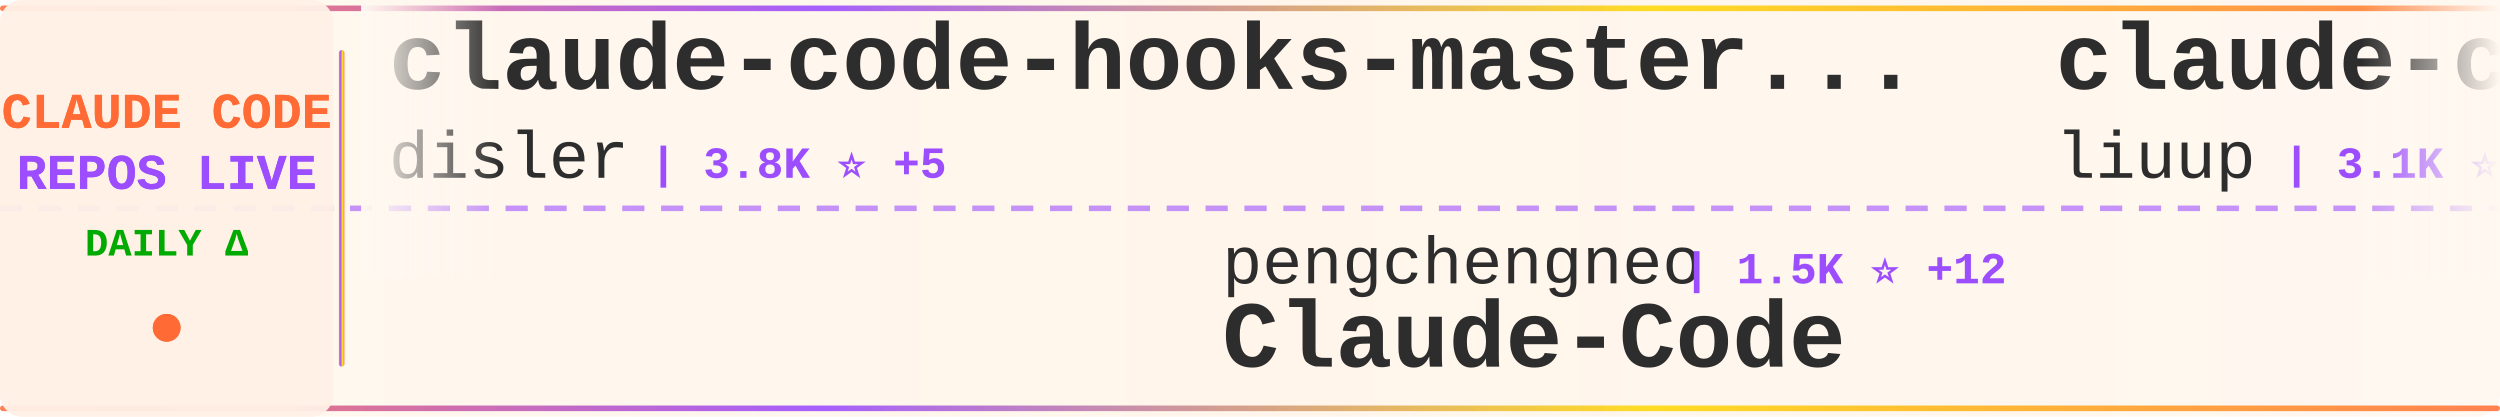
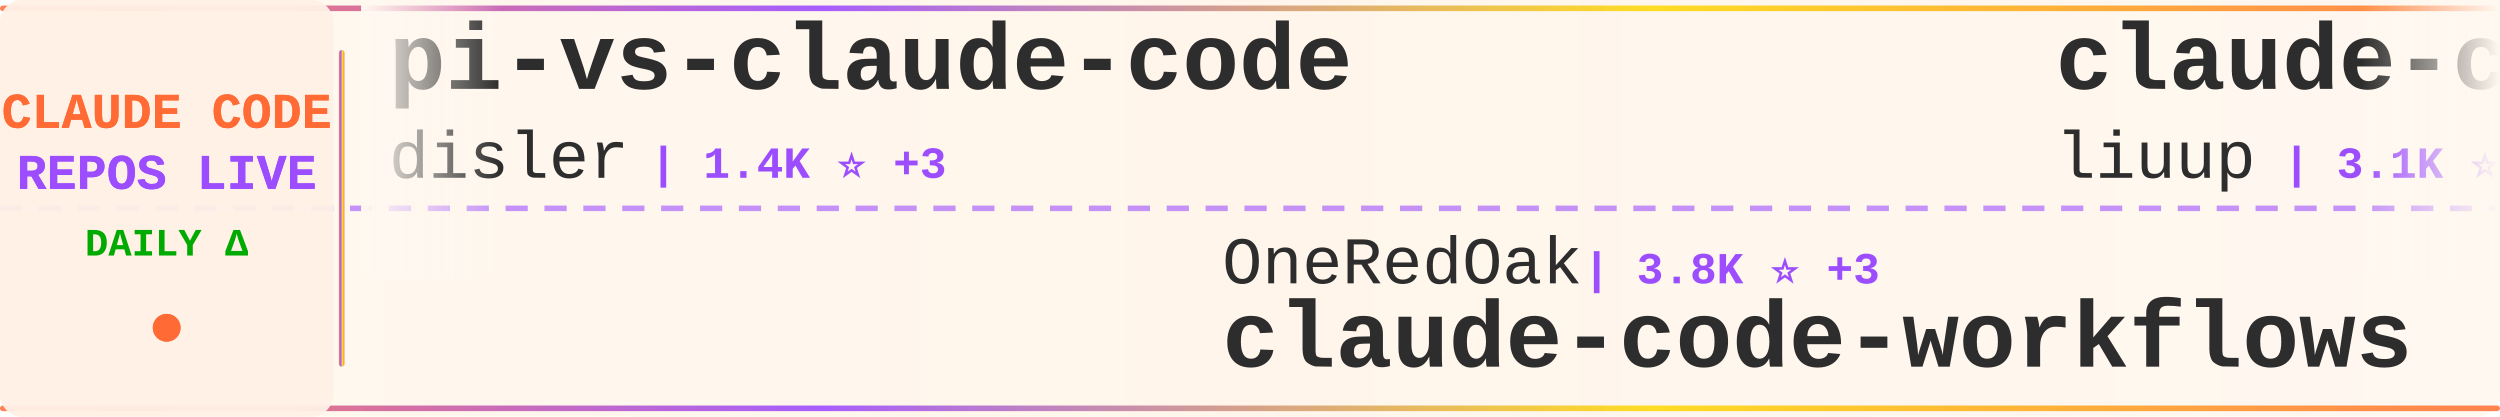
<svg xmlns="http://www.w3.org/2000/svg" width="900" height="150">
  <defs>
    <linearGradient id="tickerBg" x1="0%" y1="0%" x2="100%" y2="0%">
      <stop offset="0%" style="stop-color:#fff8f0;stop-opacity:0.98" />
      <stop offset="50%" style="stop-color:#fff5eb;stop-opacity:1" />
      <stop offset="100%" style="stop-color:#fff8f0;stop-opacity:0.98" />
    </linearGradient>
    <linearGradient id="borderGrad" x1="0%" y1="0%" x2="100%" y2="0%">
      <stop offset="0%" style="stop-color:#FF6B35;stop-opacity:0.85">
        <animate attributeName="stop-opacity" values="0.85;1;0.85" dur="2s" repeatCount="indefinite" />
      </stop>
      <stop offset="33%" style="stop-color:#9C4EFF;stop-opacity:0.9">
        <animate attributeName="stop-opacity" values="0.9;1;0.9" dur="2.2s" repeatCount="indefinite" />
      </stop>
      <stop offset="66%" style="stop-color:#FFD700;stop-opacity:0.85">
        <animate attributeName="stop-opacity" values="0.85;1;0.85" dur="1.8s" repeatCount="indefinite" />
      </stop>
      <stop offset="100%" style="stop-color:#FF6B35;stop-opacity:0.85">
        <animate attributeName="stop-opacity" values="0.85;1;0.85" dur="2s" repeatCount="indefinite" />
      </stop>
    </linearGradient>
    <filter id="textGlow">
      <feGaussianBlur stdDeviation="0.15" result="coloredBlur" />
      <feMerge>
        <feMergeNode in="coloredBlur" />
        <feMergeNode in="SourceGraphic" />
      </feMerge>
    </filter>
    <filter id="metricGlow">
      <feGaussianBlur stdDeviation="0.2" result="coloredBlur" />
      <feMerge>
        <feMergeNode in="coloredBlur" />
        <feMergeNode in="SourceGraphic" />
      </feMerge>
    </filter>
    <linearGradient id="leftFade" x1="0%" y1="0%" x2="100%" y2="0%">
      <stop offset="0%" style="stop-color:#fff8f0;stop-opacity:1" />
      <stop offset="100%" style="stop-color:#fff8f0;stop-opacity:0" />
    </linearGradient>
    <linearGradient id="rightFade" x1="0%" y1="0%" x2="100%" y2="0%">
      <stop offset="0%" style="stop-color:#fff8f0;stop-opacity:0" />
      <stop offset="100%" style="stop-color:#fff8f0;stop-opacity:1" />
    </linearGradient>
  </defs>
  <rect width="900" height="150" fill="url(#tickerBg)" rx="8" />
  <rect x="0" y="2" width="900" height="2" fill="url(#borderGrad)" rx="1" />
  <rect x="0" y="146" width="900" height="2" fill="url(#borderGrad)" rx="1" />
  <line x1="0" y1="75" x2="900" y2="75" stroke="#9C4EFF" stroke-width="2" stroke-dasharray="8 6" opacity="0.6" />
  <rect x="0" y="0" width="120" height="150" fill="#fff0e6" opacity="0.95" rx="8" />
  <text x="60" y="46" font-family="'Courier New', monospace" font-size="18" font-weight="bold" fill="#FF6B35" text-anchor="middle" filter="url(#textGlow)">
    CLAUDE CODE
  </text>
  <text x="60" y="68" font-family="'Courier New', monospace" font-size="18" font-weight="bold" fill="#9C4EFF" text-anchor="middle" filter="url(#textGlow)">
    REPOS LIVE
  </text>
  <text x="60" y="92" font-family="'Courier New', monospace" font-size="14" font-weight="bold" fill="#00aa00" text-anchor="middle">
    DAILY Δ
  </text>
  <circle cx="60" cy="118" r="5" fill="#FF6B35" filter="url(#metricGlow)">
    <animate attributeName="r" values="4;6;4" dur="1.5s" repeatCount="indefinite" />
    <animate attributeName="opacity" values="0.6;1;0.6" dur="1.5s" repeatCount="indefinite" />
  </circle>
  <rect x="122" y="18" width="2" height="114" fill="url(#borderGrad)" rx="1" />
  <clipPath id="tickerClip">
    <rect x="130" y="0" width="770" height="150" />
  </clipPath>
  <g clip-path="url(#tickerClip)">
    <g id="tickerItems">
      <animateTransform attributeName="transform" attributeType="XML" type="translate" from="0 0" to="-3000 0" dur="54s" repeatCount="indefinite" />
      <g transform="translate(0, 0)">
-         <text x="140" y="32" font-family="'Courier New', monospace" font-size="34" font-weight="bold" fill="#2d2d2d">claude-code-hooks-master...</text>
+         <text x="140" y="32" font-family="'Courier New', monospace" font-size="34" font-weight="bold" fill="#2d2d2d">pi-vs-claude-code</text>
        <text x="140" y="64" font-family="'Courier New', monospace" font-size="24" font-weight="normal" fill="#2d2d2d" opacity="1.0">disler</text>
-         <text x="234" y="64" font-family="'Courier New', monospace" font-size="16" font-weight="bold" fill="#9C4EFF"> | 3.8K ⭐ +5</text>
+         <text x="234" y="64" font-family="'Courier New', monospace" font-size="16" font-weight="bold" fill="#9C4EFF"> | 1.4K ⭐ +3</text>
      </g>
      <g transform="translate(300, 0)">
-         <text x="140" y="102" font-family="'Courier New', monospace" font-size="24" font-weight="normal" fill="#2d2d2d" opacity="1.0">pengchengneo</text>
-         <text x="306" y="102" font-family="'Courier New', monospace" font-size="16" font-weight="bold" fill="#9C4EFF"> | 1.5K ⭐ +12</text>
-         <text x="140" y="132" font-family="'Courier New', monospace" font-size="34" font-weight="bold" fill="#2d2d2d">Claude-Code</text>
+         <text x="140" y="102" font-family="'Courier New', monospace" font-size="24" font-weight="normal" fill="#2d2d2d" opacity="1.0">OneRedOak</text>
+         <text x="270" y="102" font-family="'Courier New', monospace" font-size="16" font-weight="bold" fill="#9C4EFF"> | 3.8K ⭐ +3</text>
+         <text x="140" y="132" font-family="'Courier New', monospace" font-size="34" font-weight="bold" fill="#2d2d2d">claude-code-workflows</text>
      </g>
      <g transform="translate(600, 0)">
        <text x="140" y="32" font-family="'Courier New', monospace" font-size="34" font-weight="bold" fill="#2d2d2d">claude-code-analysis</text>
        <text x="140" y="64" font-family="'Courier New', monospace" font-size="24" font-weight="normal" fill="#2d2d2d" opacity="1.0">liuup</text>
-         <text x="222" y="64" font-family="'Courier New', monospace" font-size="16" font-weight="bold" fill="#9C4EFF"> | 3.1K ⭐ +19</text>
+         <text x="222" y="64" font-family="'Courier New', monospace" font-size="16" font-weight="bold" fill="#9C4EFF"> | 3.1K ⭐ +21</text>
      </g>
      <g transform="translate(900, 0)">
-         <text x="140" y="102" font-family="'Courier New', monospace" font-size="24" font-weight="normal" fill="#2d2d2d" opacity="1.0">feiskyer</text>
-         <text x="258" y="102" font-family="'Courier New', monospace" font-size="16" font-weight="bold" fill="#9C4EFF"> | 1.5K ⭐ +1</text>
-         <text x="140" y="132" font-family="'Courier New', monospace" font-size="34" font-weight="bold" fill="#2d2d2d">claude-code-settings</text>
+         <text x="140" y="102" font-family="'Courier New', monospace" font-size="24" font-weight="normal" fill="#2d2d2d" opacity="1.0">lst97</text>
+         <text x="222" y="102" font-family="'Courier New', monospace" font-size="16" font-weight="bold" fill="#9C4EFF"> | 1.6K ⭐ +1</text>
+         <text x="140" y="132" font-family="'Courier New', monospace" font-size="34" font-weight="bold" fill="#2d2d2d">claude-code-sub-agents</text>
      </g>
      <g transform="translate(1200, 0)">
-         <text x="140" y="32" font-family="'Courier New', monospace" font-size="34" font-weight="bold" fill="#2d2d2d">claude-code-spec-workflo...</text>
-         <text x="140" y="64" font-family="'Courier New', monospace" font-size="24" font-weight="normal" fill="#2d2d2d" opacity="1.0">Pimzino</text>
-         <text x="246" y="64" font-family="'Courier New', monospace" font-size="16" font-weight="bold" fill="#9C4EFF"> | 3.8K ⭐ +2</text>
+         <text x="140" y="32" font-family="'Courier New', monospace" font-size="34" font-weight="bold" fill="#2d2d2d">how-claude-code-works</text>
+         <text x="140" y="64" font-family="'Courier New', monospace" font-size="24" font-weight="normal" fill="#2d2d2d" opacity="1.0">Windy3f3f3f3f</text>
+         <text x="318" y="64" font-family="'Courier New', monospace" font-size="16" font-weight="bold" fill="#9C4EFF"> | 2.6K ⭐ +10</text>
      </g>
      <g transform="translate(1500, 0)">
-         <text x="140" y="102" font-family="'Courier New', monospace" font-size="24" font-weight="normal" fill="#2d2d2d" opacity="1.0">musistudio</text>
-         <text x="282" y="102" font-family="'Courier New', monospace" font-size="16" font-weight="bold" fill="#9C4EFF"> | 34.9K ⭐ +37</text>
-         <text x="140" y="132" font-family="'Courier New', monospace" font-size="34" font-weight="bold" fill="#2d2d2d">claude-code-router</text>
+         <text x="140" y="102" font-family="'Courier New', monospace" font-size="24" font-weight="normal" fill="#2d2d2d" opacity="1.0">anthropics</text>
+         <text x="282" y="102" font-family="'Courier New', monospace" font-size="16" font-weight="bold" fill="#9C4EFF"> | 149.3K ⭐ +508</text>
+         <text x="140" y="132" font-family="'Courier New', monospace" font-size="34" font-weight="bold" fill="#2d2d2d">skills</text>
      </g>
      <g transform="translate(1800, 0)">
-         <text x="140" y="32" font-family="'Courier New', monospace" font-size="34" font-weight="bold" fill="#2d2d2d">awesome-claude-code-suba...</text>
-         <text x="140" y="64" font-family="'Courier New', monospace" font-size="24" font-weight="normal" fill="#2d2d2d" opacity="1.0">VoltAgent</text>
-         <text x="270" y="64" font-family="'Courier New', monospace" font-size="16" font-weight="bold" fill="#9C4EFF"> | 21.6K ⭐ +78</text>
+         <text x="140" y="32" font-family="'Courier New', monospace" font-size="34" font-weight="bold" fill="#2d2d2d">claude-code-rev</text>
+         <text x="140" y="64" font-family="'Courier New', monospace" font-size="24" font-weight="normal" fill="#2d2d2d" opacity="1.0">oboard</text>
+         <text x="234" y="64" font-family="'Courier New', monospace" font-size="16" font-weight="bold" fill="#9C4EFF"> | 3.2K ⭐ +4</text>
      </g>
      <g transform="translate(2100, 0)">
-         <text x="140" y="102" font-family="'Courier New', monospace" font-size="24" font-weight="normal" fill="#2d2d2d" opacity="1.0">Maciek-roboblog</text>
-         <text x="342" y="102" font-family="'Courier New', monospace" font-size="16" font-weight="bold" fill="#9C4EFF"> | 8.2K ⭐ +11</text>
-         <text x="140" y="132" font-family="'Courier New', monospace" font-size="34" font-weight="bold" fill="#2d2d2d">Claude-Code-Usage-Monito...</text>
+         <text x="140" y="102" font-family="'Courier New', monospace" font-size="24" font-weight="normal" fill="#2d2d2d" opacity="1.0">nicedreamzapp</text>
+         <text x="318" y="102" font-family="'Courier New', monospace" font-size="16" font-weight="bold" fill="#9C4EFF"> | 2.7K ⭐ +7</text>
+         <text x="140" y="132" font-family="'Courier New', monospace" font-size="34" font-weight="bold" fill="#2d2d2d">claude-code-local</text>
      </g>
      <g transform="translate(2400, 0)">
-         <text x="140" y="32" font-family="'Courier New', monospace" font-size="34" font-weight="bold" fill="#2d2d2d">claude-code-security-rev...</text>
-         <text x="140" y="64" font-family="'Courier New', monospace" font-size="24" font-weight="normal" fill="#2d2d2d" opacity="1.0">anthropics</text>
-         <text x="282" y="64" font-family="'Courier New', monospace" font-size="16" font-weight="bold" fill="#9C4EFF"> | 5.2K ⭐ +27</text>
+         <text x="140" y="32" font-family="'Courier New', monospace" font-size="34" font-weight="bold" fill="#2d2d2d">free-claude-code</text>
+         <text x="140" y="64" font-family="'Courier New', monospace" font-size="24" font-weight="normal" fill="#2d2d2d" opacity="1.0">Alishahryar1</text>
+         <text x="306" y="64" font-family="'Courier New', monospace" font-size="16" font-weight="bold" fill="#9C4EFF"> | 33.8K ⭐ +230</text>
      </g>
      <g transform="translate(2700, 0)">
-         <text x="140" y="102" font-family="'Courier New', monospace" font-size="24" font-weight="normal" fill="#2d2d2d" opacity="1.0">zstmfhy</text>
-         <text x="246" y="102" font-family="'Courier New', monospace" font-size="16" font-weight="bold" fill="#9C4EFF"> | 190 ⭐</text>
-         <text x="140" y="132" font-family="'Courier New', monospace" font-size="34" font-weight="bold" fill="#2d2d2d">Claude-code</text>
+         <text x="140" y="102" font-family="'Courier New', monospace" font-size="24" font-weight="normal" fill="#2d2d2d" opacity="1.0">RichardAtCT</text>
+         <text x="294" y="102" font-family="'Courier New', monospace" font-size="16" font-weight="bold" fill="#9C4EFF"> | 2.7K ⭐ +2</text>
+         <text x="140" y="132" font-family="'Courier New', monospace" font-size="34" font-weight="bold" fill="#2d2d2d">claude-code-telegram</text>
      </g>
      <g transform="translate(3000, 0)">
-         <text x="140" y="32" font-family="'Courier New', monospace" font-size="34" font-weight="bold" fill="#2d2d2d">claude-code-hooks-master...</text>
+         <text x="140" y="32" font-family="'Courier New', monospace" font-size="34" font-weight="bold" fill="#2d2d2d">pi-vs-claude-code</text>
        <text x="140" y="64" font-family="'Courier New', monospace" font-size="24" font-weight="normal" fill="#2d2d2d" opacity="1.0">disler</text>
-         <text x="234" y="64" font-family="'Courier New', monospace" font-size="16" font-weight="bold" fill="#9C4EFF"> | 3.8K ⭐ +5</text>
+         <text x="234" y="64" font-family="'Courier New', monospace" font-size="16" font-weight="bold" fill="#9C4EFF"> | 1.4K ⭐ +3</text>
      </g>
      <g transform="translate(3300, 0)">
-         <text x="140" y="102" font-family="'Courier New', monospace" font-size="24" font-weight="normal" fill="#2d2d2d" opacity="1.0">pengchengneo</text>
-         <text x="306" y="102" font-family="'Courier New', monospace" font-size="16" font-weight="bold" fill="#9C4EFF"> | 1.5K ⭐ +12</text>
-         <text x="140" y="132" font-family="'Courier New', monospace" font-size="34" font-weight="bold" fill="#2d2d2d">Claude-Code</text>
+         <text x="140" y="102" font-family="'Courier New', monospace" font-size="24" font-weight="normal" fill="#2d2d2d" opacity="1.0">OneRedOak</text>
+         <text x="270" y="102" font-family="'Courier New', monospace" font-size="16" font-weight="bold" fill="#9C4EFF"> | 3.8K ⭐ +3</text>
+         <text x="140" y="132" font-family="'Courier New', monospace" font-size="34" font-weight="bold" fill="#2d2d2d">claude-code-workflows</text>
      </g>
      <g transform="translate(3600, 0)">
        <text x="140" y="32" font-family="'Courier New', monospace" font-size="34" font-weight="bold" fill="#2d2d2d">claude-code-analysis</text>
        <text x="140" y="64" font-family="'Courier New', monospace" font-size="24" font-weight="normal" fill="#2d2d2d" opacity="1.0">liuup</text>
-         <text x="222" y="64" font-family="'Courier New', monospace" font-size="16" font-weight="bold" fill="#9C4EFF"> | 3.1K ⭐ +19</text>
+         <text x="222" y="64" font-family="'Courier New', monospace" font-size="16" font-weight="bold" fill="#9C4EFF"> | 3.1K ⭐ +21</text>
      </g>
      <g transform="translate(3900, 0)">
-         <text x="140" y="102" font-family="'Courier New', monospace" font-size="24" font-weight="normal" fill="#2d2d2d" opacity="1.0">feiskyer</text>
-         <text x="258" y="102" font-family="'Courier New', monospace" font-size="16" font-weight="bold" fill="#9C4EFF"> | 1.5K ⭐ +1</text>
-         <text x="140" y="132" font-family="'Courier New', monospace" font-size="34" font-weight="bold" fill="#2d2d2d">claude-code-settings</text>
+         <text x="140" y="102" font-family="'Courier New', monospace" font-size="24" font-weight="normal" fill="#2d2d2d" opacity="1.0">lst97</text>
+         <text x="222" y="102" font-family="'Courier New', monospace" font-size="16" font-weight="bold" fill="#9C4EFF"> | 1.6K ⭐ +1</text>
+         <text x="140" y="132" font-family="'Courier New', monospace" font-size="34" font-weight="bold" fill="#2d2d2d">claude-code-sub-agents</text>
      </g>
    </g>
  </g>
  <rect x="130" y="0" width="50" height="100" fill="url(#leftFade)" />
  <rect x="850" y="0" width="50" height="100" fill="url(#rightFade)" />
</svg>
